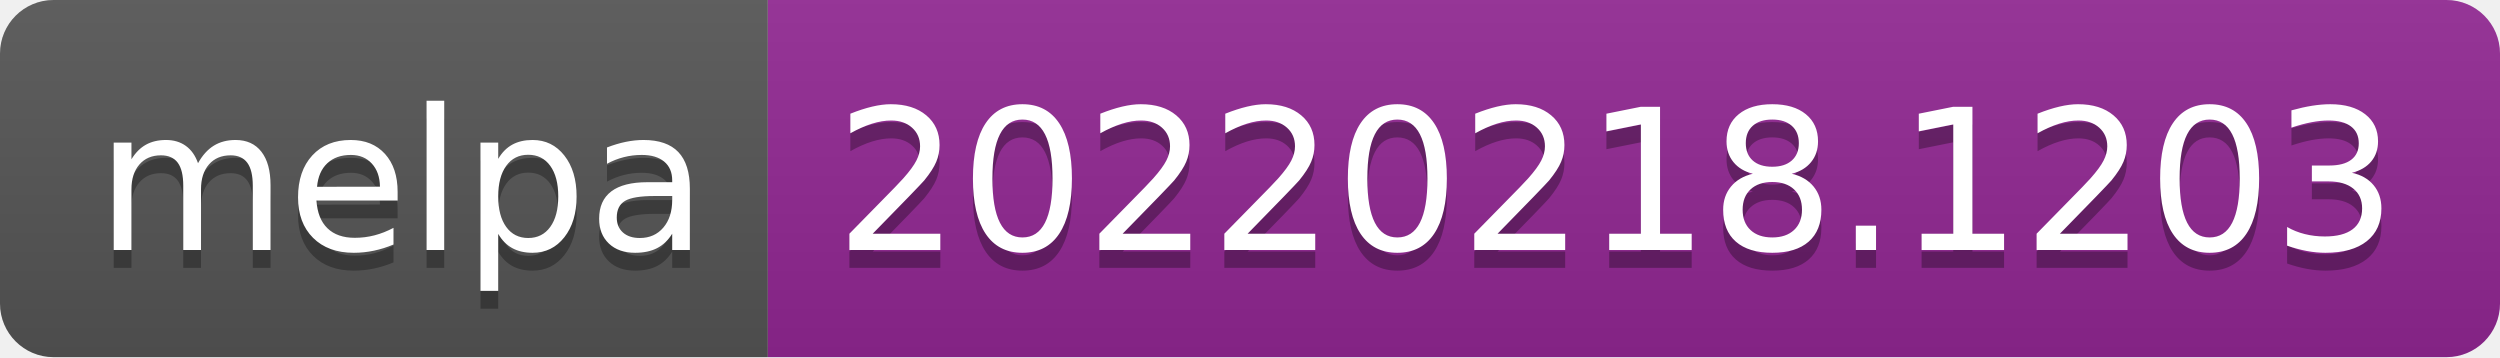
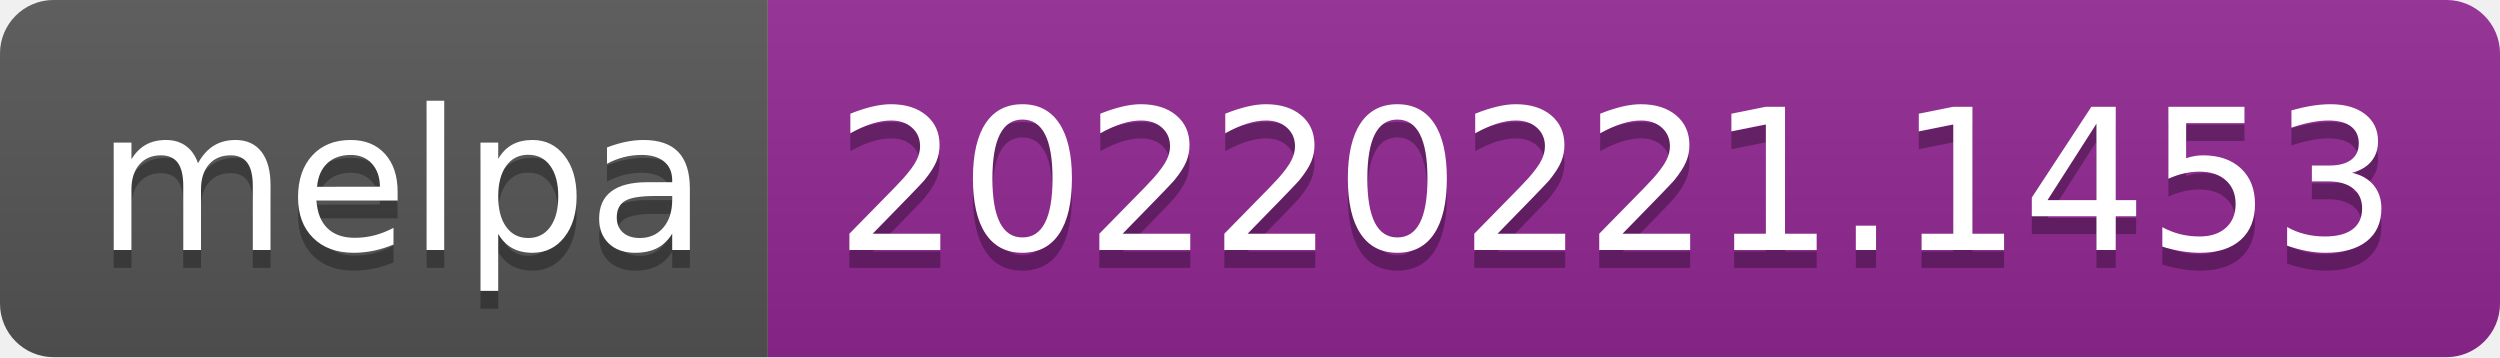
- <svg xmlns="http://www.w3.org/2000/svg" width="140" height="20" role="img" aria-label="melpa: 20220218.1203">
+ <svg xmlns="http://www.w3.org/2000/svg" width="140" height="20" role="img" aria-label="melpa: 20220221.1453">
  <linearGradient id="s" x2="0" y2="100%">
    <stop offset="0" stop-color="#bbb" stop-opacity=".1" />
    <stop offset="1" stop-opacity=".1" />
  </linearGradient>
  <clipPath id="r">
    <rect width="140" height="20" rx="3" fill="#fff" />
  </clipPath>
  <g clip-path="url(#r)">
    <rect width="43" height="20" fill="#555" />
    <rect x="43" width="97" height="20" fill="#922793" />
    <rect width="140" height="20" fill="url(#s)" />
  </g>
  <g fill="#fff" text-anchor="middle" font-family="Verdana,Geneva,DejaVu Sans,sans-serif" text-rendering="geometricPrecision" font-size="110">
    <text aria-hidden="true" x="225" y="150" fill="#010101" fill-opacity=".3" transform="scale(.1)" textLength="330">melpa</text>
    <text x="225" y="140" transform="scale(.1)" fill="#fff" textLength="330">melpa</text>
-     <text aria-hidden="true" x="905" y="150" fill="#010101" fill-opacity=".3" transform="scale(.1)" textLength="870">20220218.1203</text>
-     <text x="905" y="140" transform="scale(.1)" fill="#fff" textLength="870">20220218.1203</text>
+     <text aria-hidden="true" x="905" y="150" fill="#010101" fill-opacity=".3" transform="scale(.1)" textLength="870">20220221.1453</text>
+     <text x="905" y="140" transform="scale(.1)" fill="#fff" textLength="870">20220221.1453</text>
  </g>
</svg>
